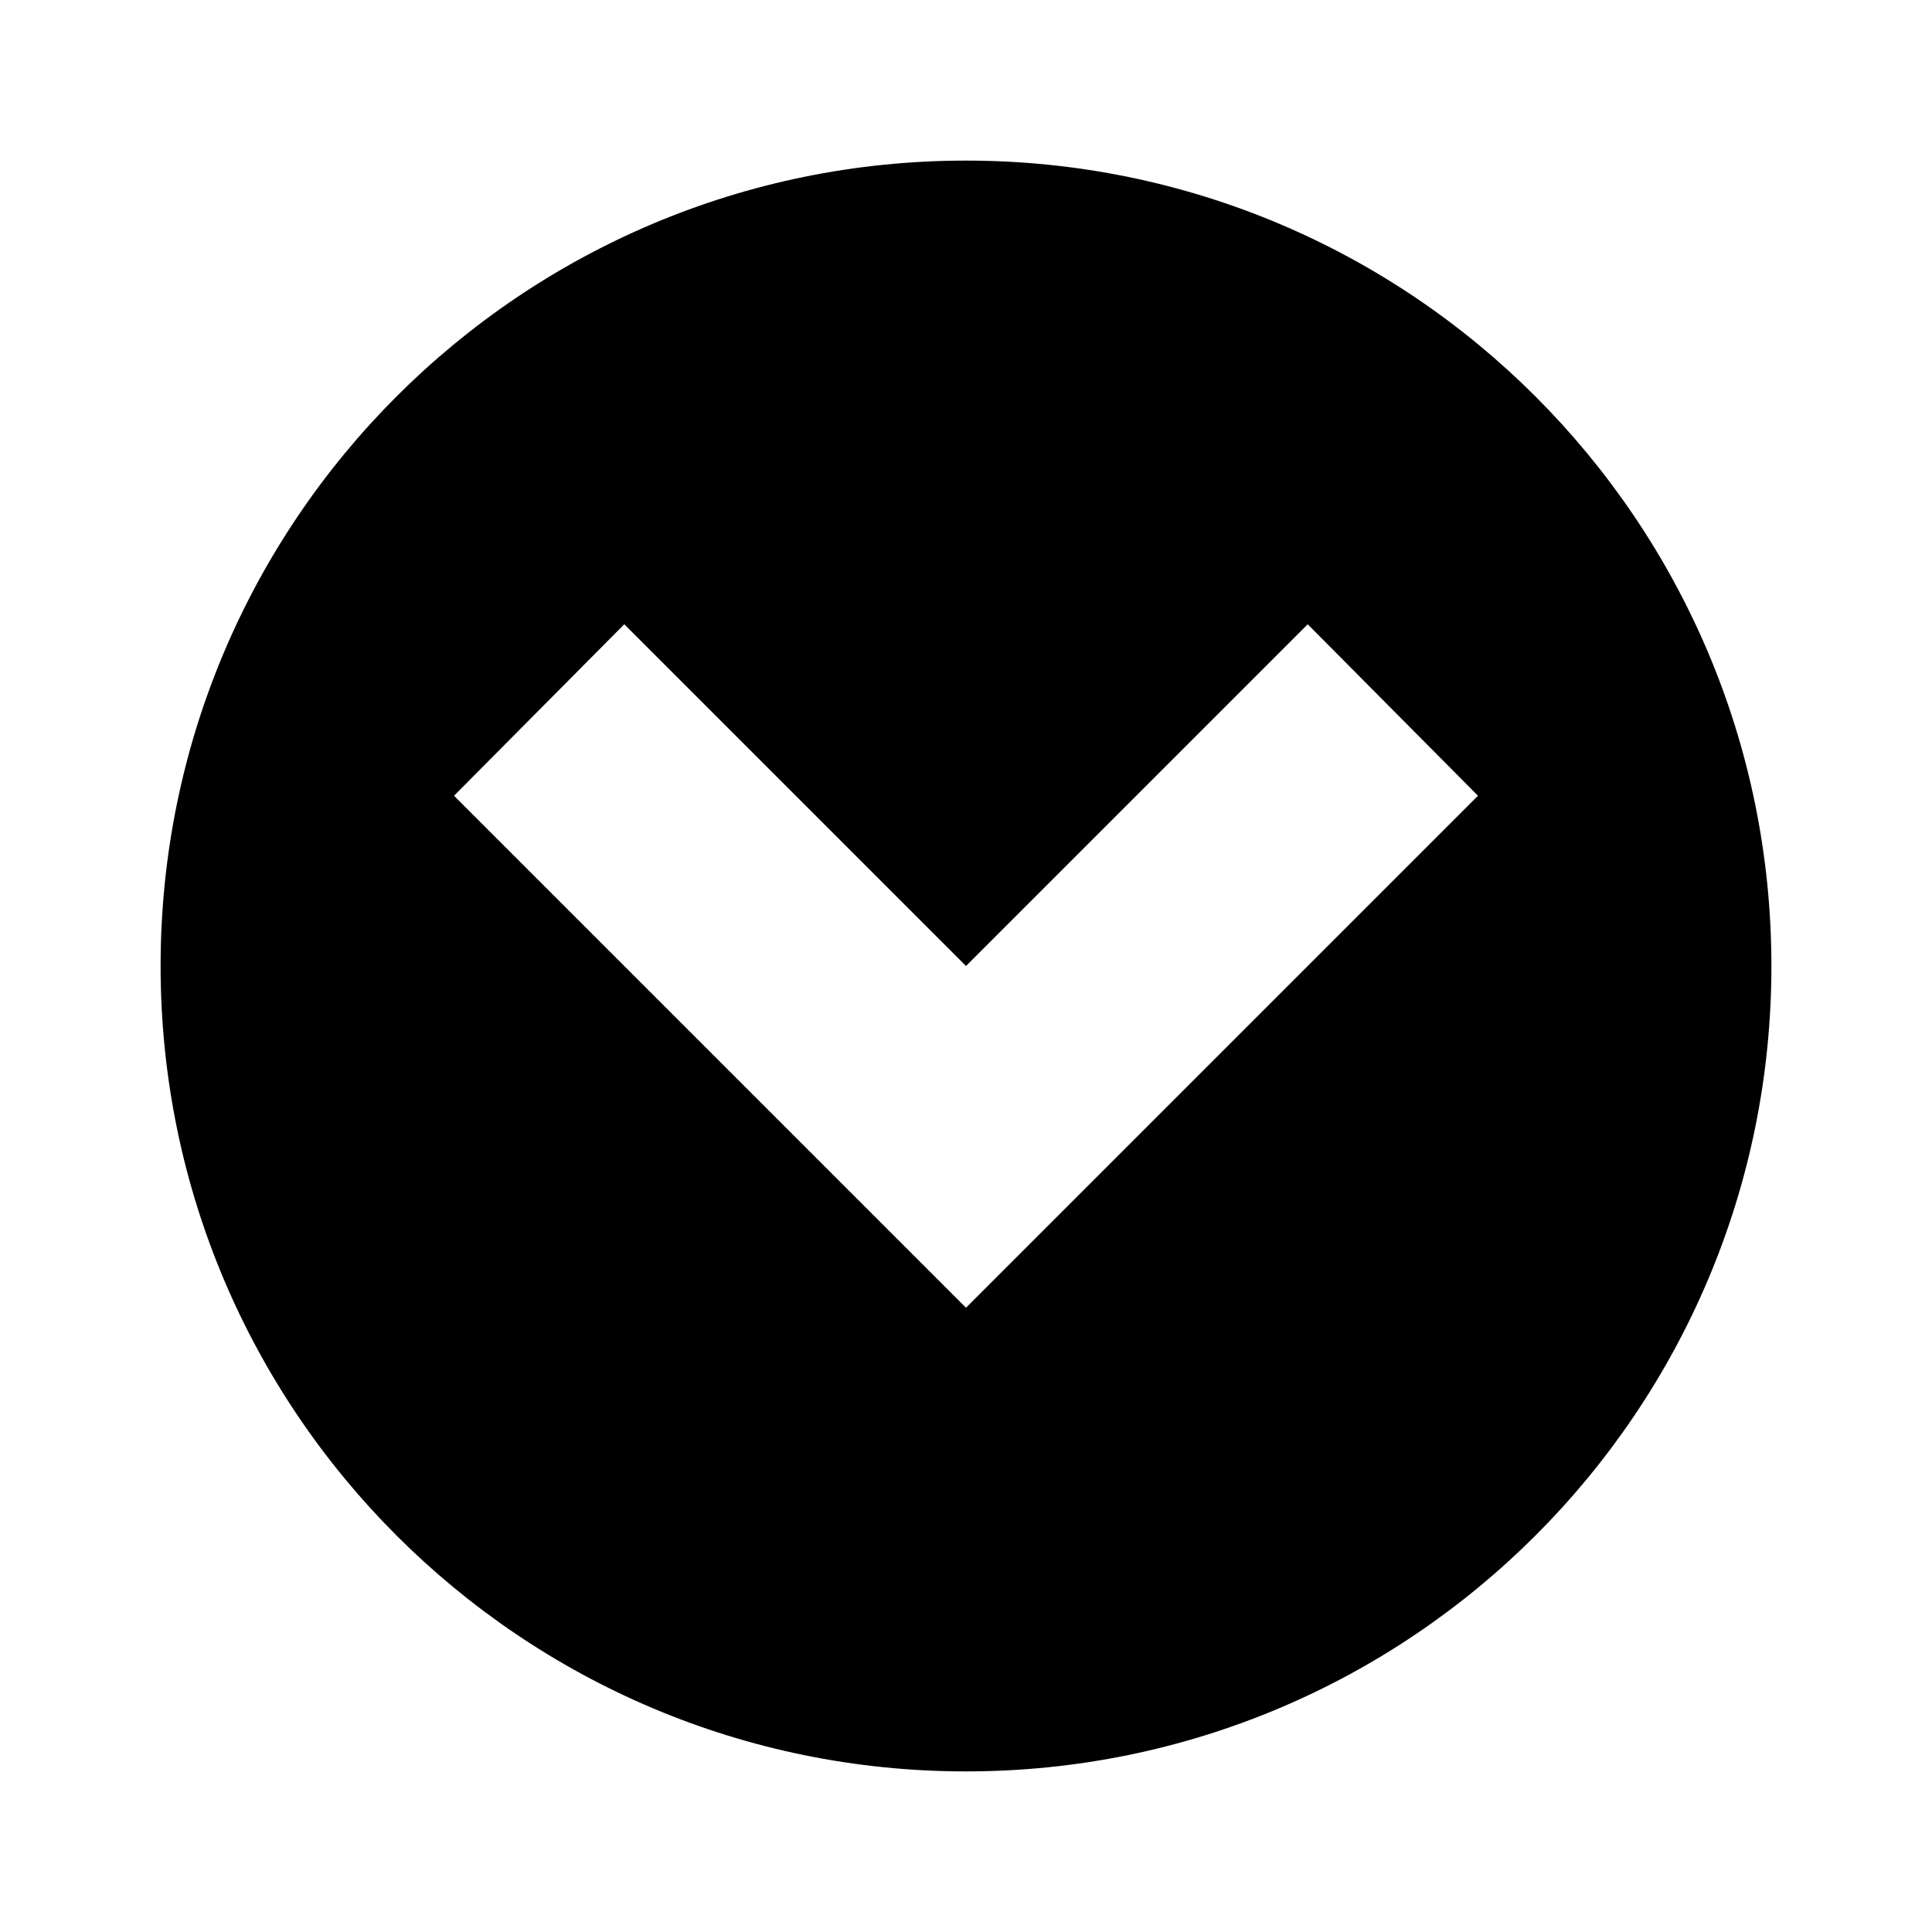
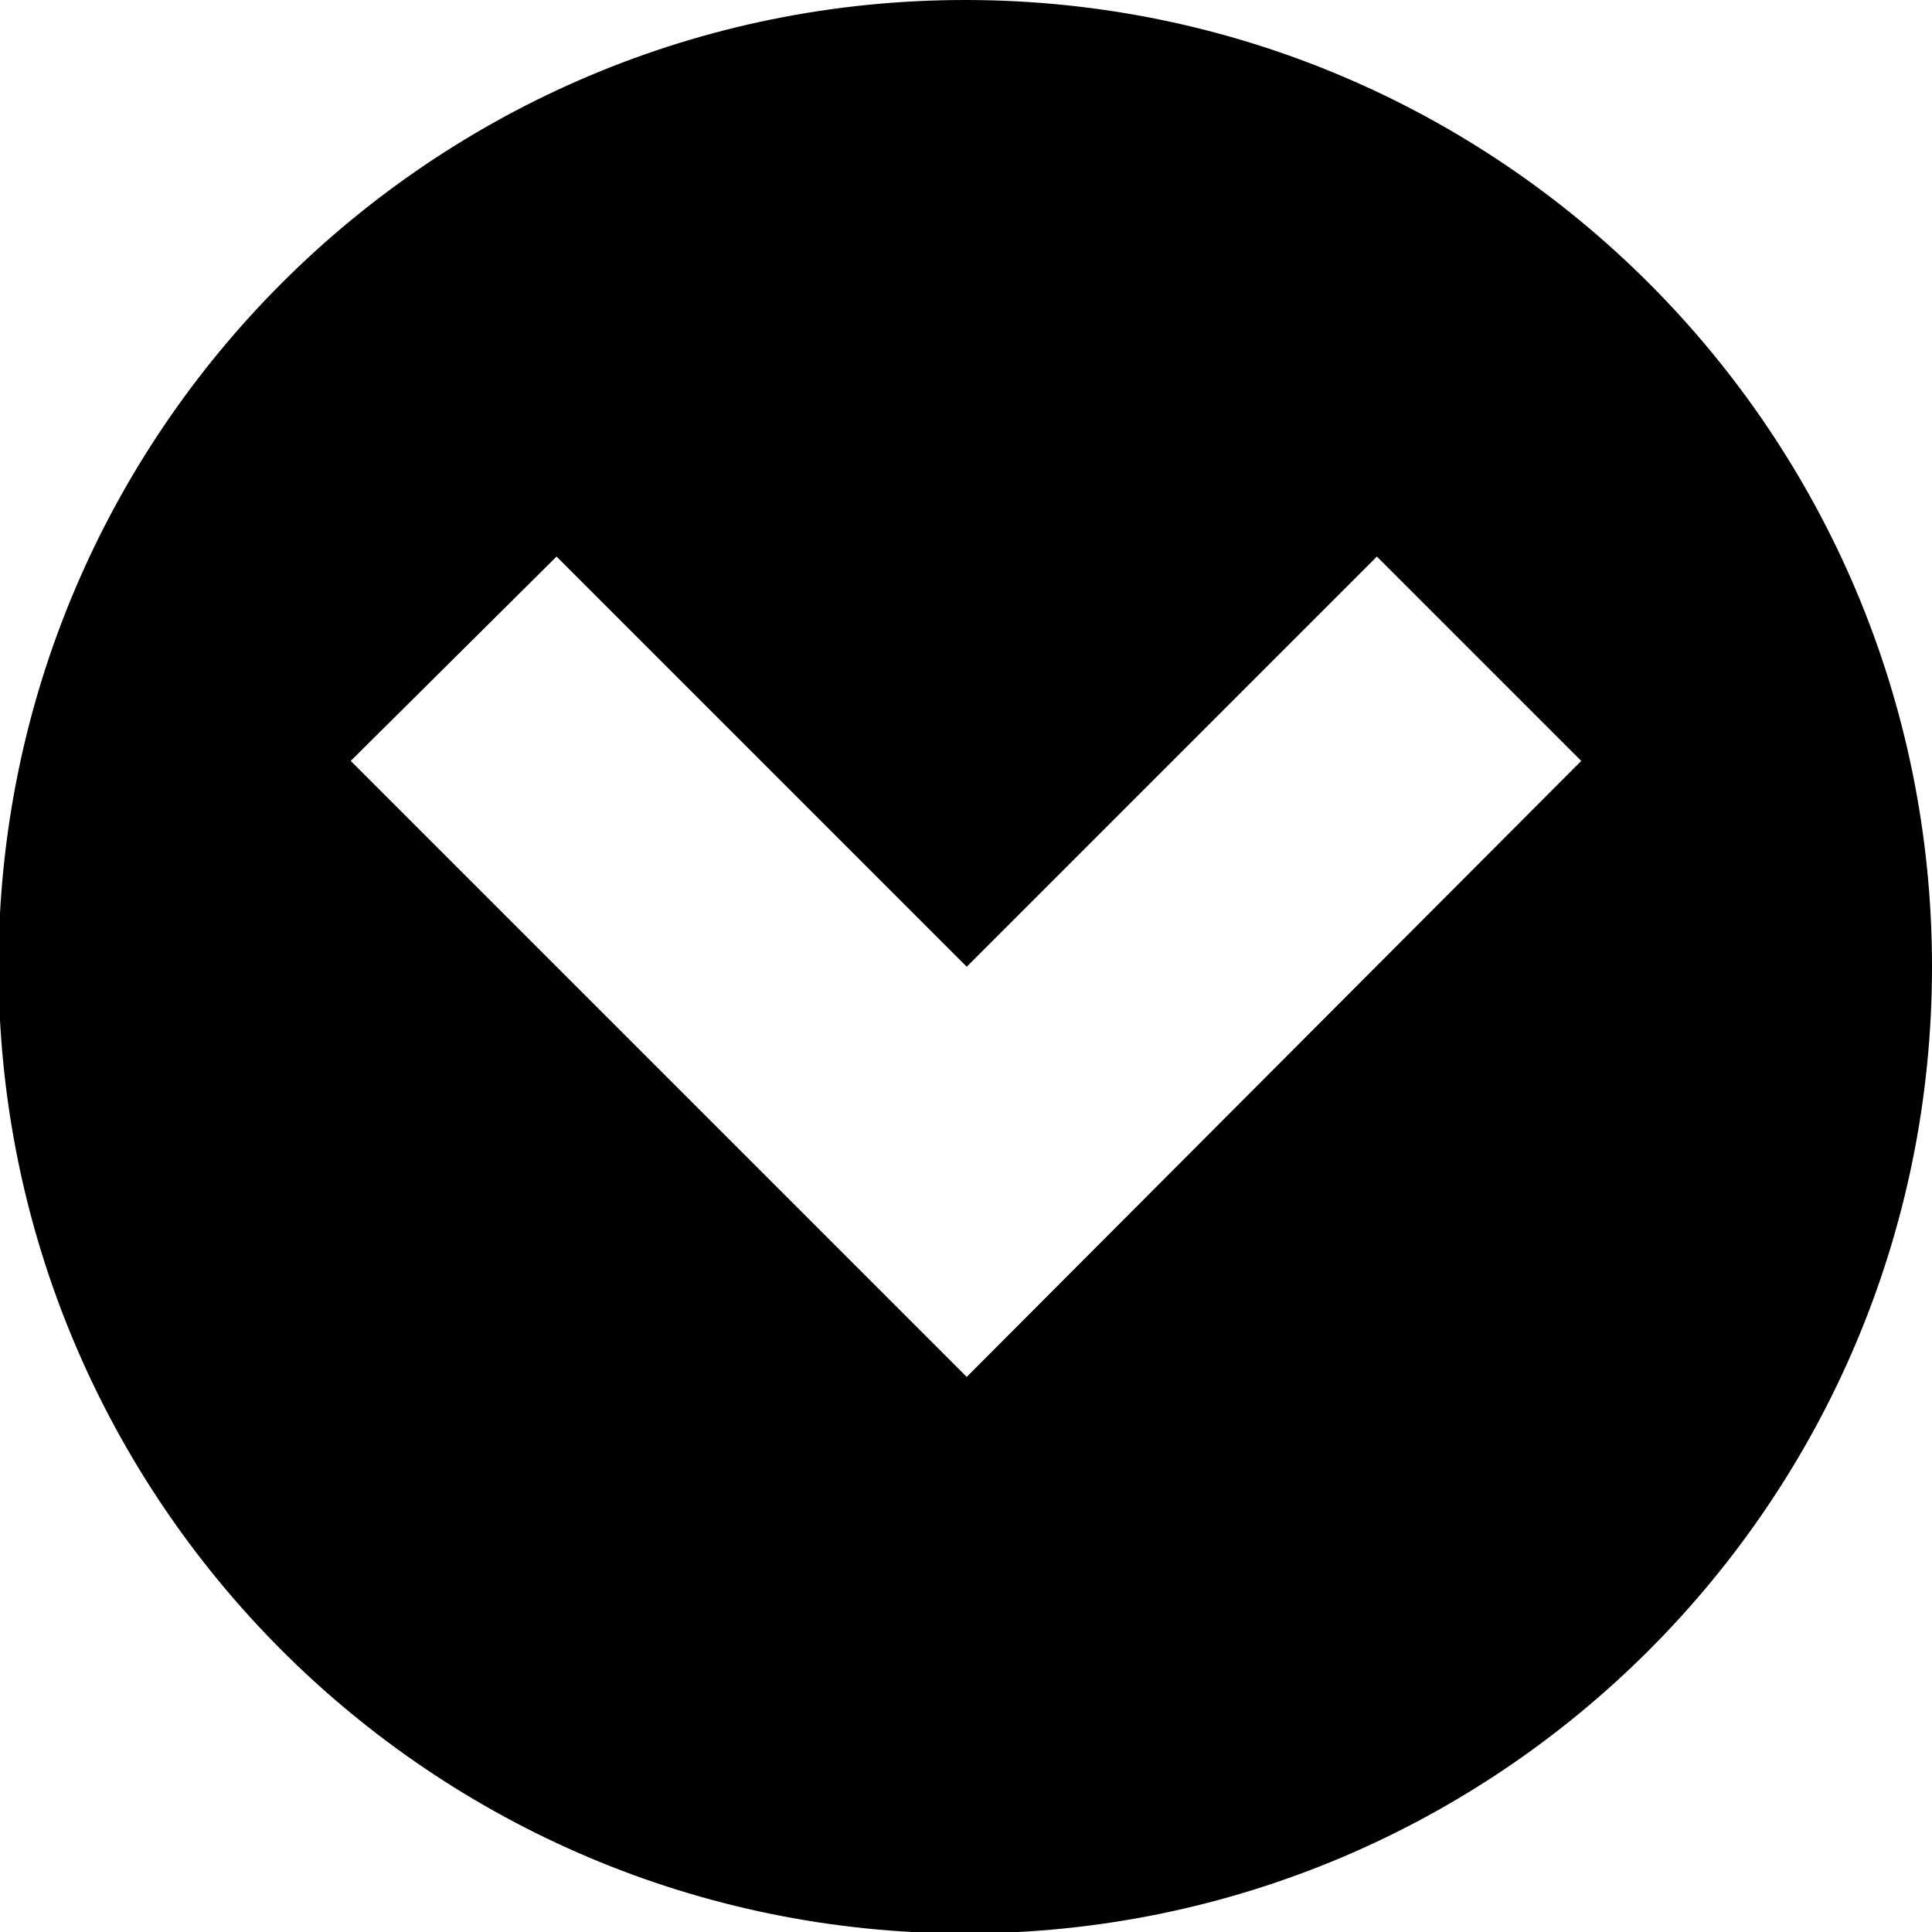
- <svg xmlns="http://www.w3.org/2000/svg" width="16" height="16" viewBox="0 0 16 16">
-   <rect width="16" height="16" style="fill:none" />
-   <path d="M8,1.33A6.67,6.67,0,1,0,14.67,8,6.67,6.67,0,0,0,8,1.33Zm0,9.5L3.76,6.59,5.17,5.17,8,8l2.83-2.83,1.41,1.42Z" />
+ <svg xmlns="http://www.w3.org/2000/svg" width="13.33" height="13.33" viewBox="0 0 13.33 13.33">
+   <path d="M6.67,0a6.67,6.67,0,1,0,6.66,6.67A6.67,6.67,0,0,0,6.67,0Zm0,9.5L2.42,5.25,3.84,3.84,6.67,6.67,9.5,3.84l1.41,1.41Z" />
</svg>
